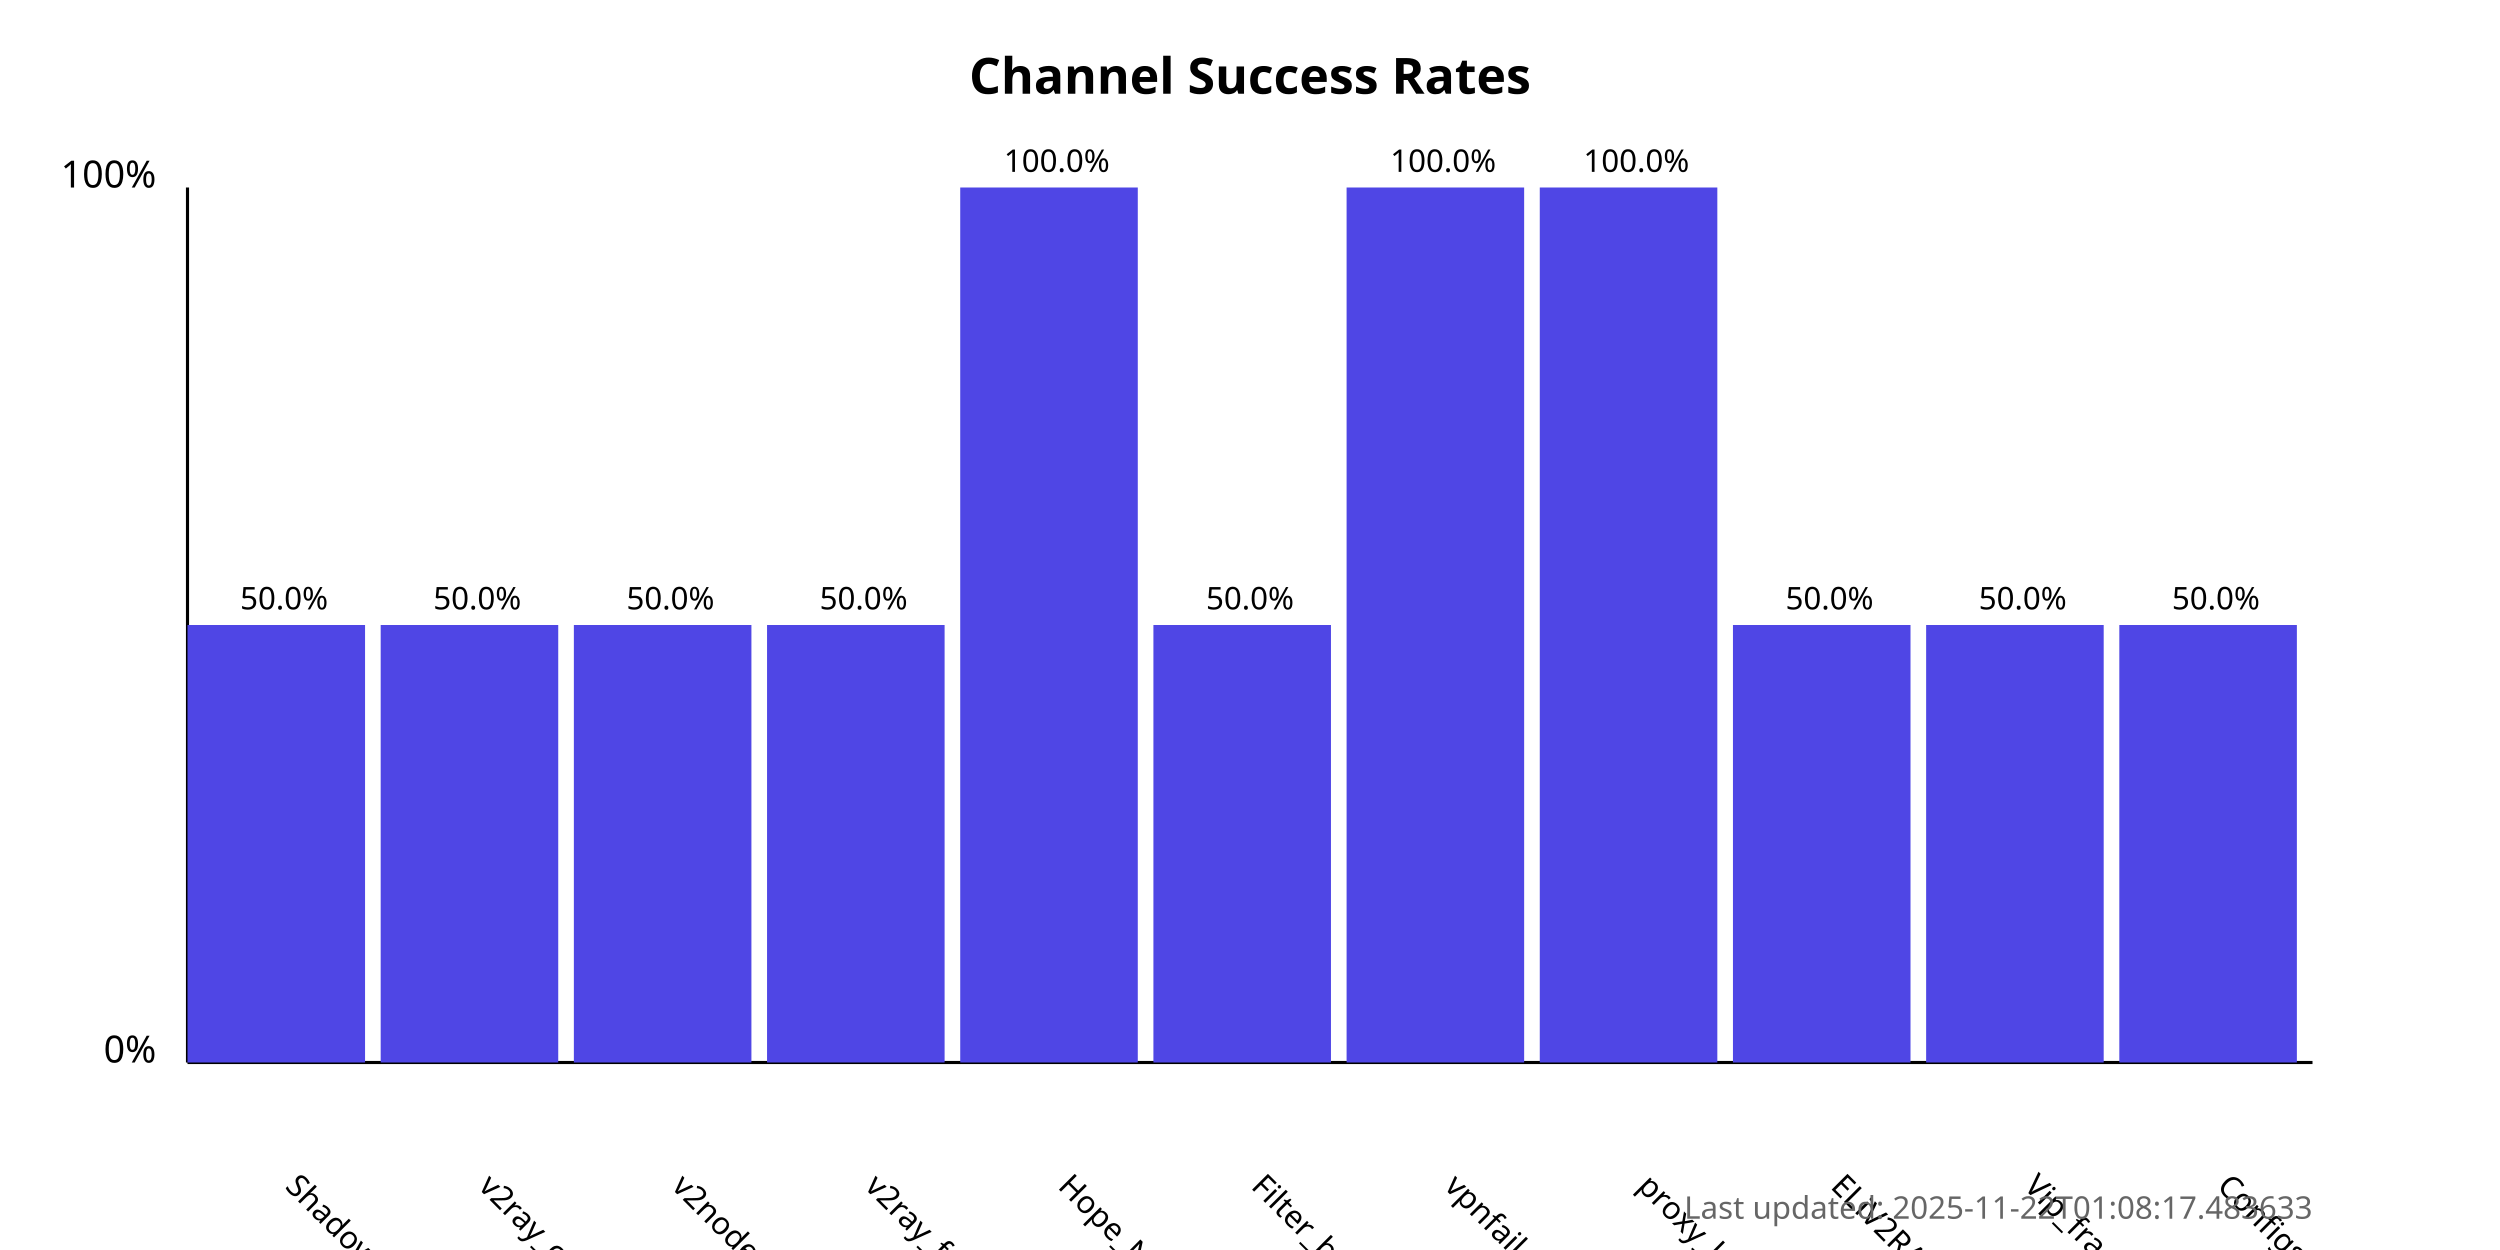
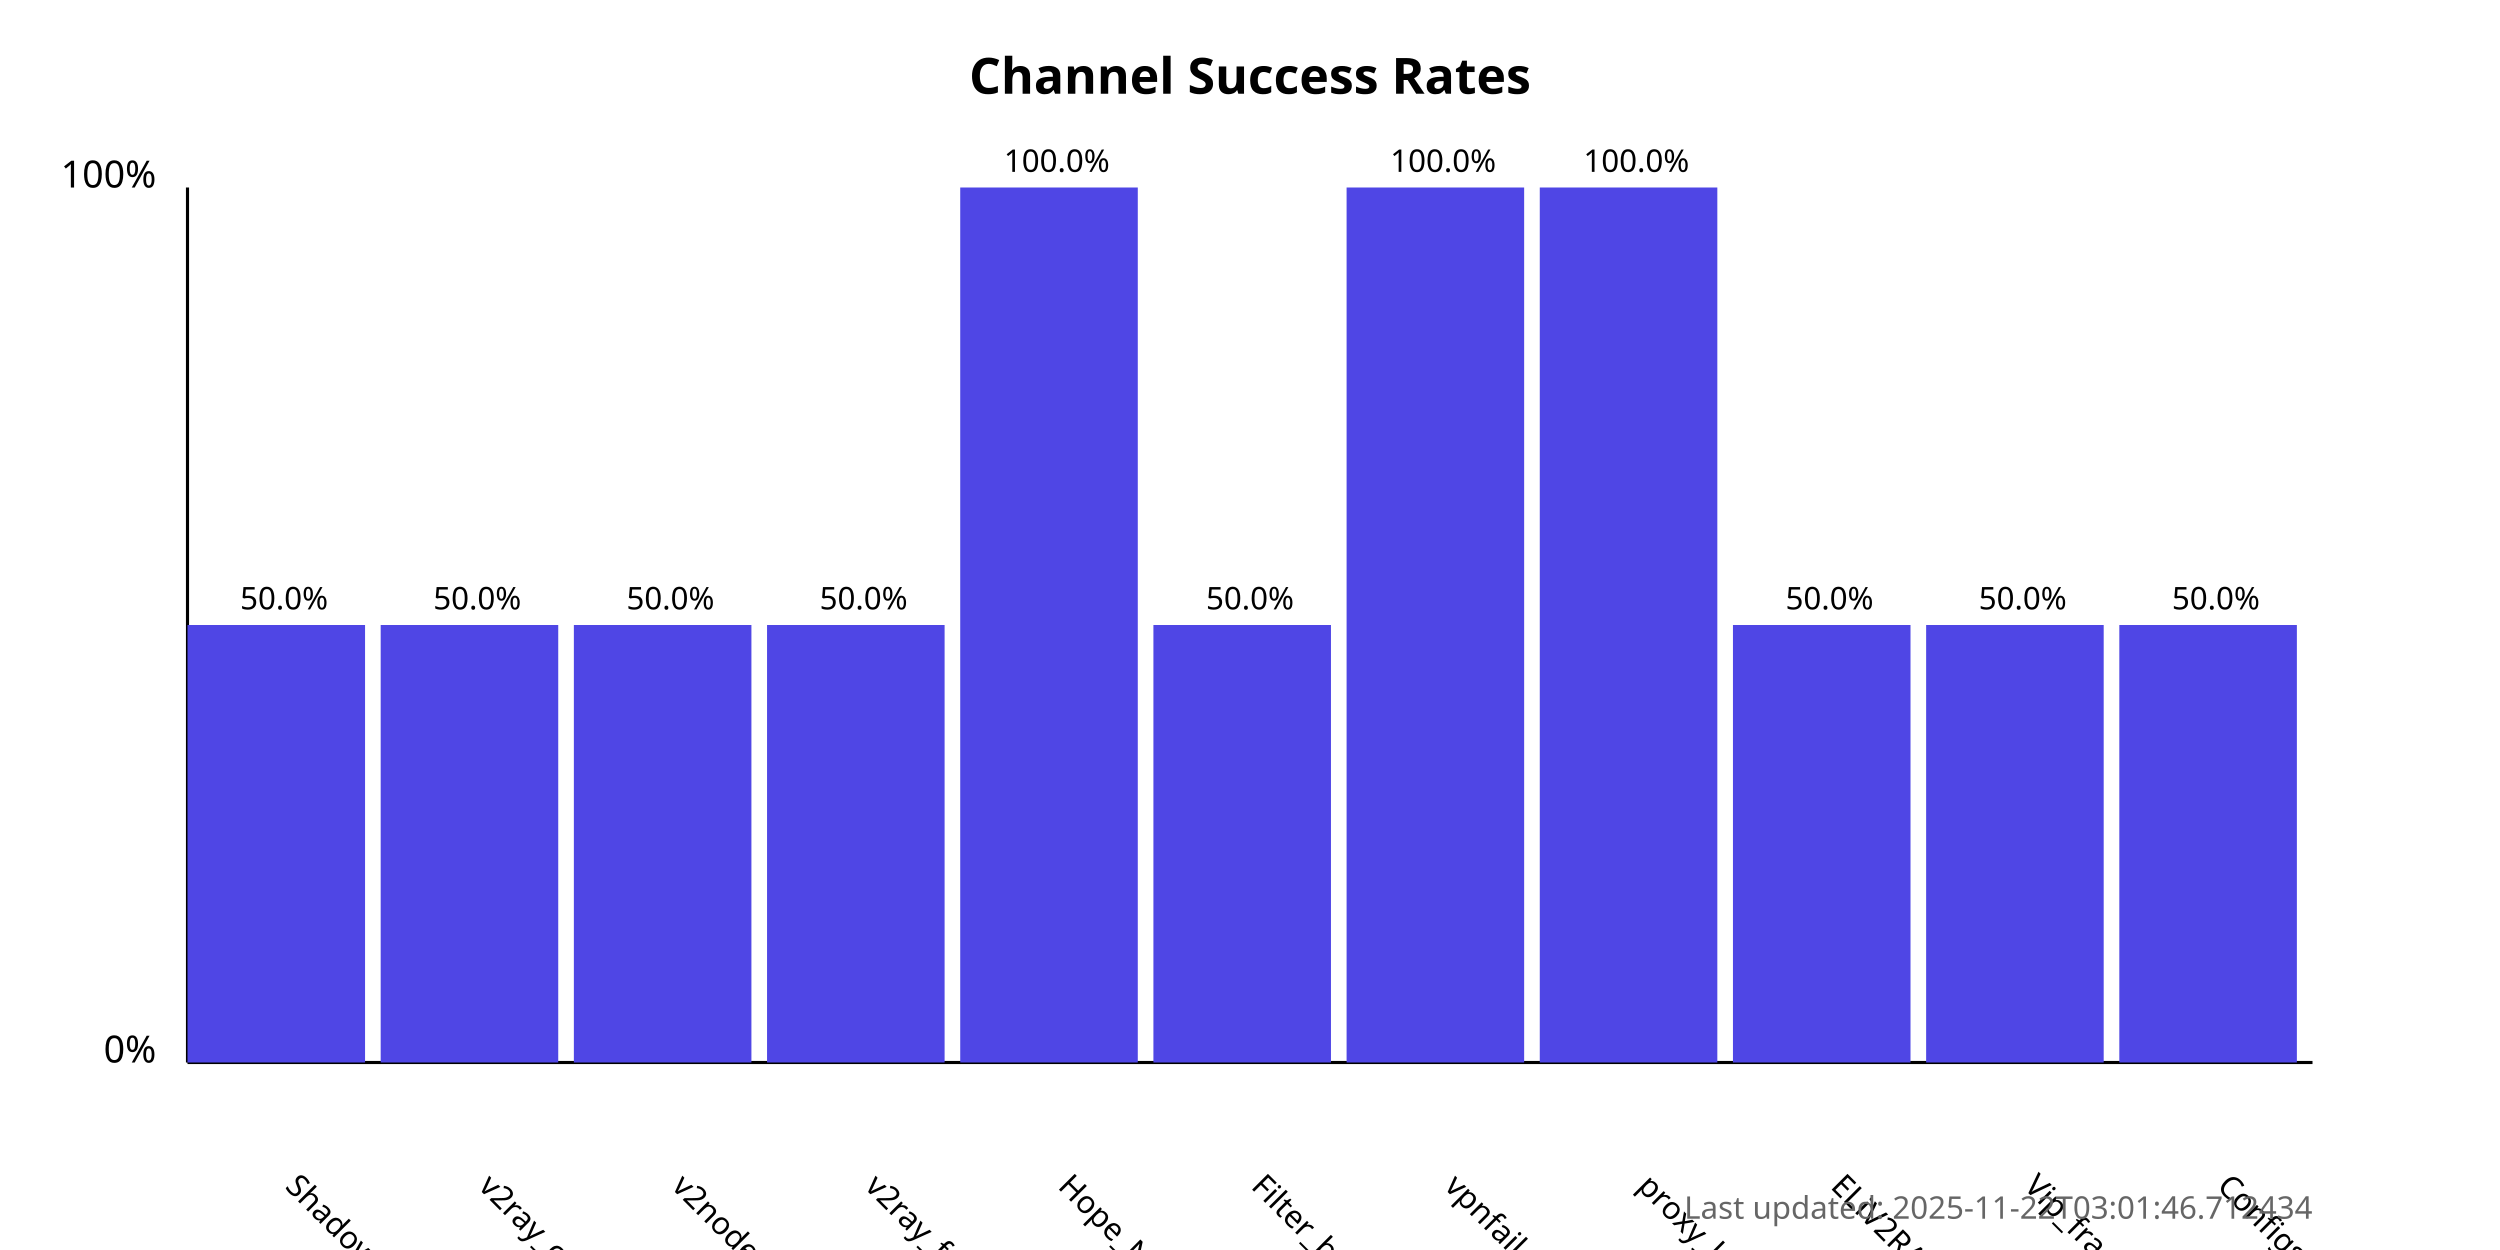
<svg xmlns="http://www.w3.org/2000/svg" width="800" height="400">
  <style>
            .chart-title { font: bold 16px sans-serif; }
            .axis-label { font: 12px sans-serif; }
            .tick-label { font: 10px sans-serif; }
            .bar { fill: #4f46e5; }
            .bar:hover { fill: #6366f1; }
            .timestamp { font: 10px sans-serif; fill: #666; }
        </style>
  <text x="400.0" y="30" text-anchor="middle" class="chart-title">
            Channel Success Rates
        </text>
  <line x1="60" y1="340" x2="60" y2="60" stroke="black" stroke-width="1" />
  <line x1="60" y1="340" x2="740" y2="340" stroke="black" stroke-width="1" />
  <text x="50" y="340" text-anchor="end" class="axis-label">0%</text>
  <text x="50" y="60" text-anchor="end" class="axis-label">100%</text>
  <g>
    <rect x="60" y="200.0" width="56.818" height="140.0" class="bar" />
    <text x="90.909" y="380" transform="rotate(45, 90.90909, 380)" text-anchor="start" class="tick-label">
                ShadowProxy66
            </text>
    <text x="90.909" y="195.0" text-anchor="middle" class="tick-label">
                50.0%
            </text>
  </g>
  <g>
    <rect x="121.818" y="200.0" width="56.818" height="140.0" class="bar" />
    <text x="152.727" y="380" transform="rotate(45, 152.7273, 380)" text-anchor="start" class="tick-label">
                v2ray_configs_pool
            </text>
    <text x="152.727" y="195.0" text-anchor="middle" class="tick-label">
                50.0%
            </text>
  </g>
  <g>
    <rect x="183.636" y="200.0" width="56.818" height="140.0" class="bar" />
    <text x="214.545" y="380" transform="rotate(45, 214.5455, 380)" text-anchor="start" class="tick-label">
                v2nodes
            </text>
    <text x="214.545" y="195.0" text-anchor="middle" class="tick-label">
                50.0%
            </text>
  </g>
  <g>
    <rect x="245.455" y="200.0" width="56.818" height="140.0" class="bar" />
    <text x="276.364" y="380" transform="rotate(45, 276.3636, 380)" text-anchor="start" class="tick-label">
                v2ray_free_conf
            </text>
    <text x="276.364" y="195.0" text-anchor="middle" class="tick-label">
                50.0%
            </text>
  </g>
  <g>
    <rect x="307.273" y="60.0" width="56.818" height="280.0" class="bar" />
    <text x="338.182" y="380" transform="rotate(45, 338.1818, 380)" text-anchor="start" class="tick-label">
                Hope_Net
            </text>
    <text x="338.182" y="55.0" text-anchor="middle" class="tick-label">
                100.0%
            </text>
  </g>
  <g>
    <rect x="369.091" y="200.0" width="56.818" height="140.0" class="bar" />
    <text x="400.0" y="380" transform="rotate(45, 400.0, 380)" text-anchor="start" class="tick-label">
                Filter_breaker
            </text>
    <text x="400.0" y="195.0" text-anchor="middle" class="tick-label">
                50.0%
            </text>
  </g>
  <g>
    <rect x="430.909" y="60.0" width="56.818" height="280.0" class="bar" />
    <text x="461.818" y="380" transform="rotate(45, 461.8182, 380)" text-anchor="start" class="tick-label">
                vpnfail_vless
            </text>
    <text x="461.818" y="55.0" text-anchor="middle" class="tick-label">
                100.0%
            </text>
  </g>
  <g>
    <rect x="492.727" y="60.0" width="56.818" height="280.0" class="bar" />
    <text x="523.636" y="380" transform="rotate(45, 523.6364, 380)" text-anchor="start" class="tick-label">
                proxy_kafee
            </text>
    <text x="523.636" y="55.0" text-anchor="middle" class="tick-label">
                100.0%
            </text>
  </g>
  <g>
    <rect x="554.545" y="200.0" width="56.818" height="140.0" class="bar" />
    <text x="585.455" y="380" transform="rotate(45, 585.4545, 380)" text-anchor="start" class="tick-label">
                ELiV2RAY
            </text>
    <text x="585.455" y="195.0" text-anchor="middle" class="tick-label">
                50.0%
            </text>
  </g>
  <g>
    <rect x="616.364" y="200.0" width="56.818" height="140.0" class="bar" />
    <text x="647.273" y="380" transform="rotate(45, 647.2727, 380)" text-anchor="start" class="tick-label">
                Vip_fragment_v2ray
            </text>
    <text x="647.273" y="195.0" text-anchor="middle" class="tick-label">
                50.0%
            </text>
  </g>
  <g>
    <rect x="678.182" y="200.0" width="56.818" height="140.0" class="bar" />
    <text x="709.091" y="380" transform="rotate(45, 709.0909, 380)" text-anchor="start" class="tick-label">
                ConfigsHubPlus
            </text>
    <text x="709.091" y="195.0" text-anchor="middle" class="tick-label">
                50.0%
            </text>
  </g>
  <text x="740" y="390" text-anchor="end" class="timestamp">
-             Last updated: 2025-11-22T01:08:17.483633
+             Last updated: 2025-11-22T03:01:46.712434
        </text>
</svg>
